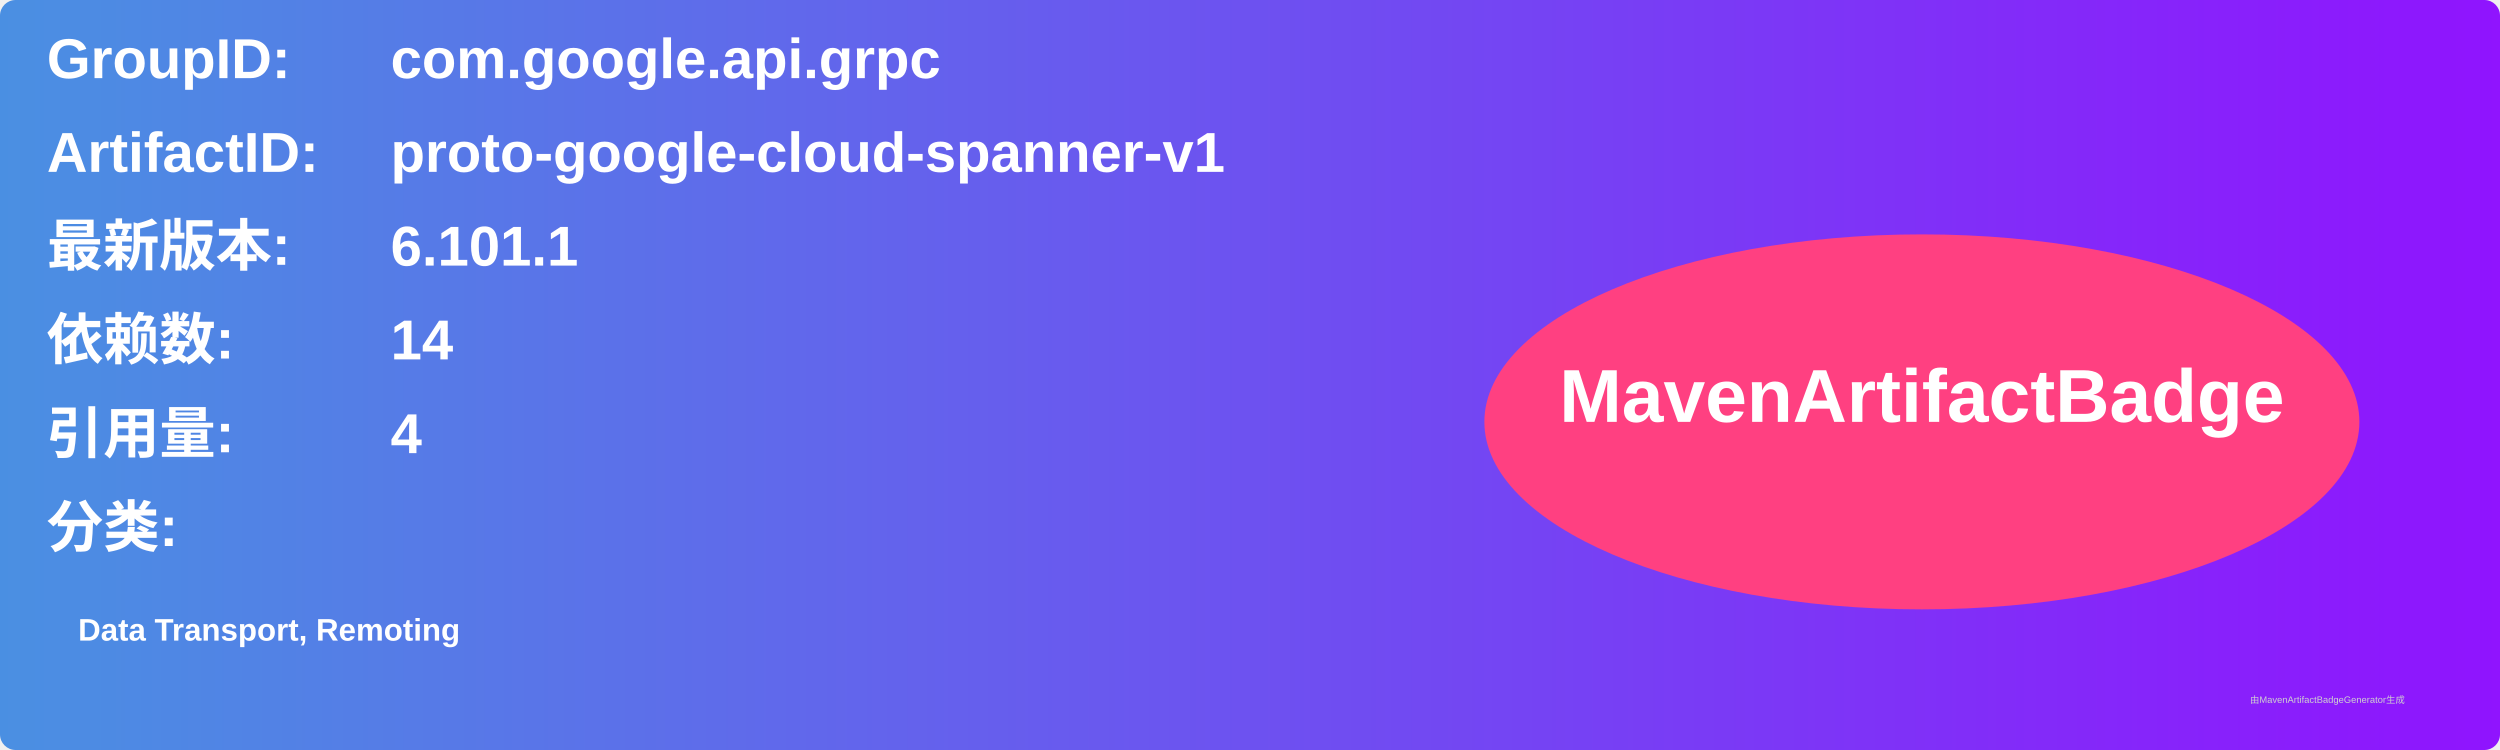
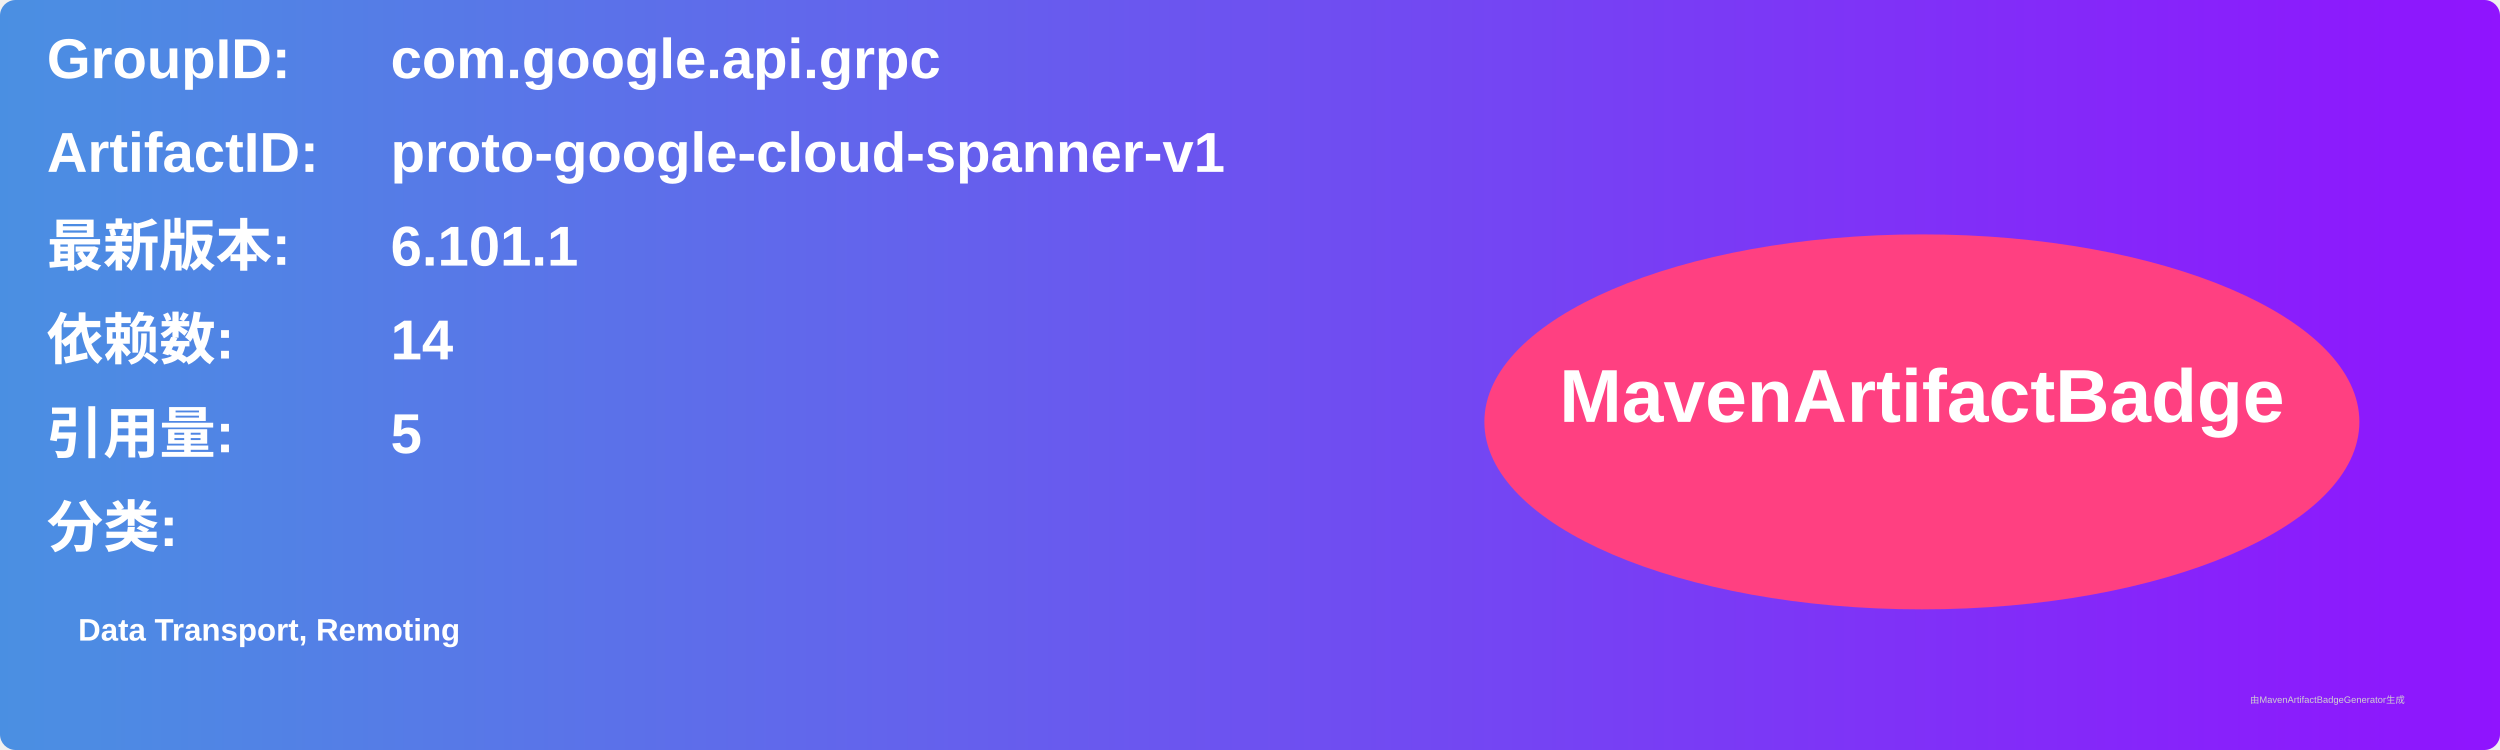
<svg xmlns="http://www.w3.org/2000/svg" width="800" height="240" viewBox="0 0 800 240">
  <linearGradient id="grad" x1="0%" y1="0%" x2="100%" y2="0%">
    <stop offset="0%" stop-color="#4a90e2" />
    <stop offset="100%" stop-color="#9013fe" />
  </linearGradient>
  <rect width="100%" height="100%" rx="5" ry="5" fill="url(#grad)" />
  <g transform="translate(15, 15)">
    <text x="0" y="10" font-family="Arial" font-size="18" fill="white" font-weight="bold" width="260">GroupID:</text>
    <text x="110" y="10" font-family="Arial" font-size="18" fill="white" font-weight="bold" width="460">com.google.api.grpc</text>
    <text x="0" y="40" font-family="Arial" font-size="18" fill="white" font-weight="bold" width="260">ArtifactID:</text>
    <text x="110" y="40" font-family="Arial" font-size="18" fill="white" font-weight="bold" width="460">proto-google-cloud-spanner-v1</text>
    <text x="0" y="70" font-family="Arial" font-size="18" fill="white" font-weight="bold">最新版本:</text>
    <text x="110" y="70" font-family="Arial" font-size="18" fill="white" font-weight="bold">
      <tspan font-weight="bold">6.101.1</tspan>
    </text>
    <text x="0" y="100" font-family="Arial" font-size="18" fill="white" font-weight="bold">依赖数: </text>
    <text x="110" y="100" font-family="Arial" font-size="18" fill="white">
      <tspan font-weight="bold">14</tspan>
    </text>
    <text x="0" y="130" font-family="Arial" font-size="18" fill="white" font-weight="bold">引用量: </text>
    <text x="110" y="130" font-family="Arial" font-size="18" fill="white">
-       <tspan font-weight="bold">4</tspan>
+       <tspan font-weight="bold">5</tspan>
    </text>
    <text x="0" y="160" font-family="Arial" font-size="18" fill="white" font-weight="bold">分类:</text>
    <text x="10" y="190" font-family="Arial" font-size="10" fill="white">
      <tspan font-weight="bold">Data Transport, Remoting</tspan>
    </text>
    <ellipse cx="600" cy="120" rx="140" ry="60" fill="#ff4081" />
    <text x="600" y="120" text-anchor="middle" font-family="Arial" font-size="24" fill="white" font-weight="bold">MavenArtifactBadge</text>
  </g>
  <text x="720" y="225" font-family="Arial" font-size="3" fill="#d0d0d0">由MavenArtifactBadgeGenerator生成</text>
</svg>
